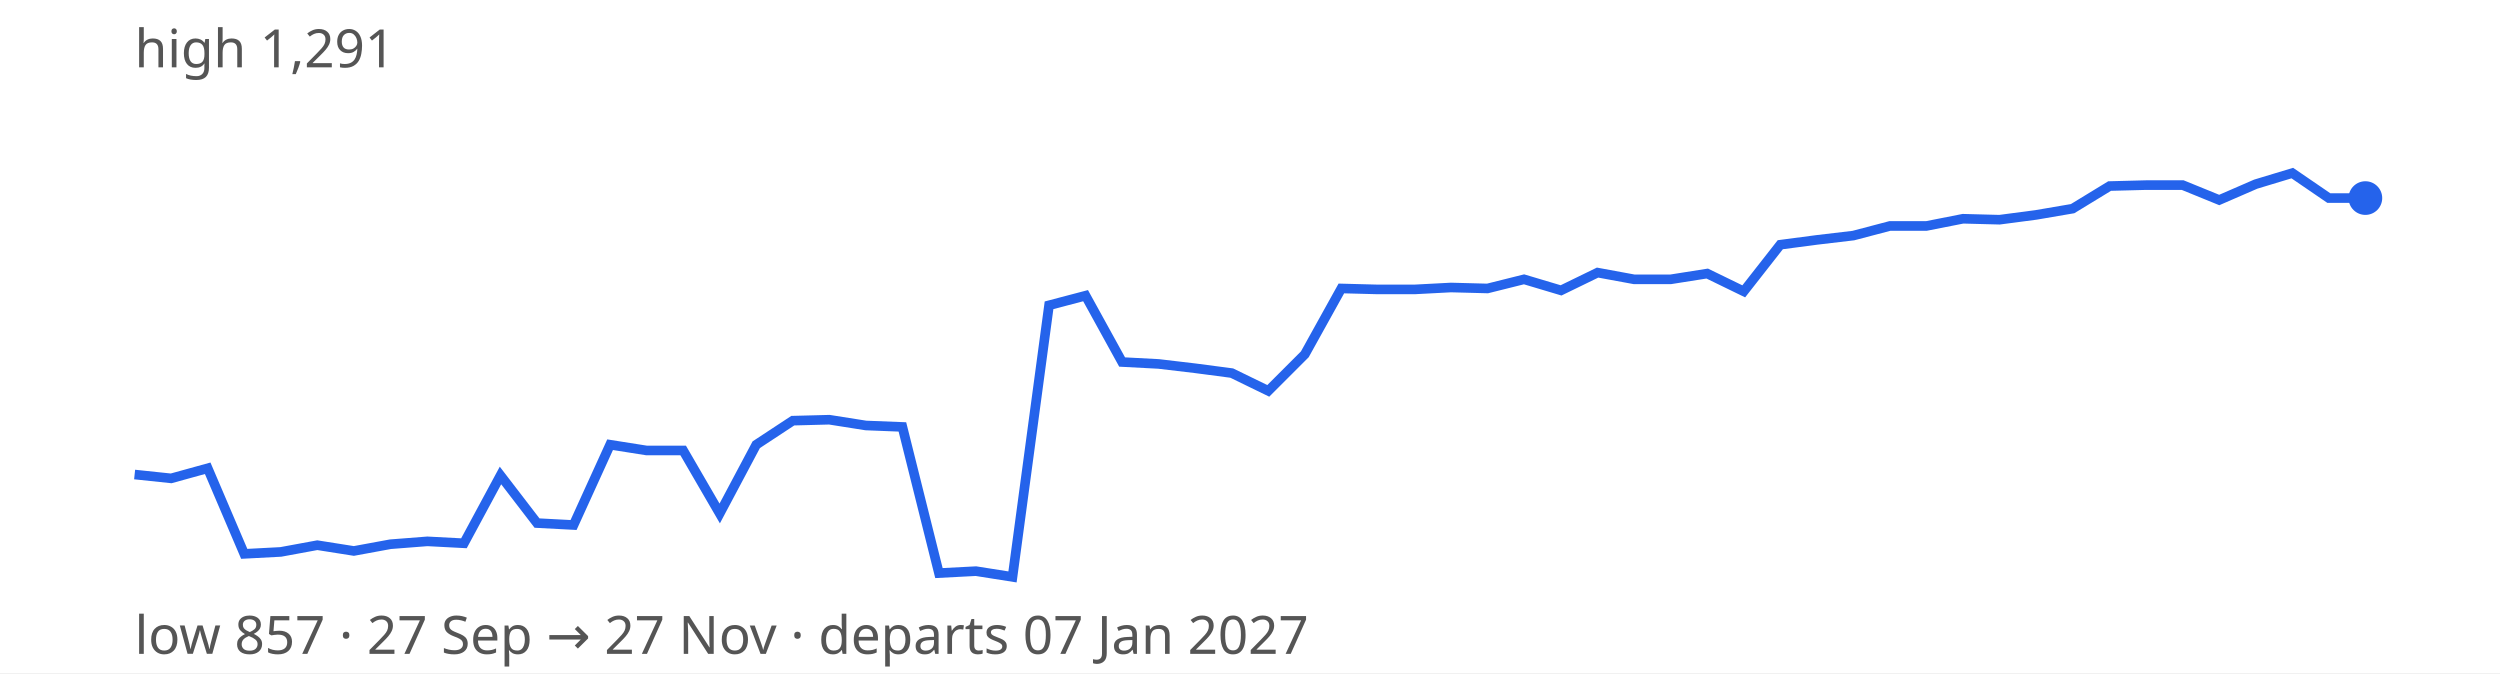
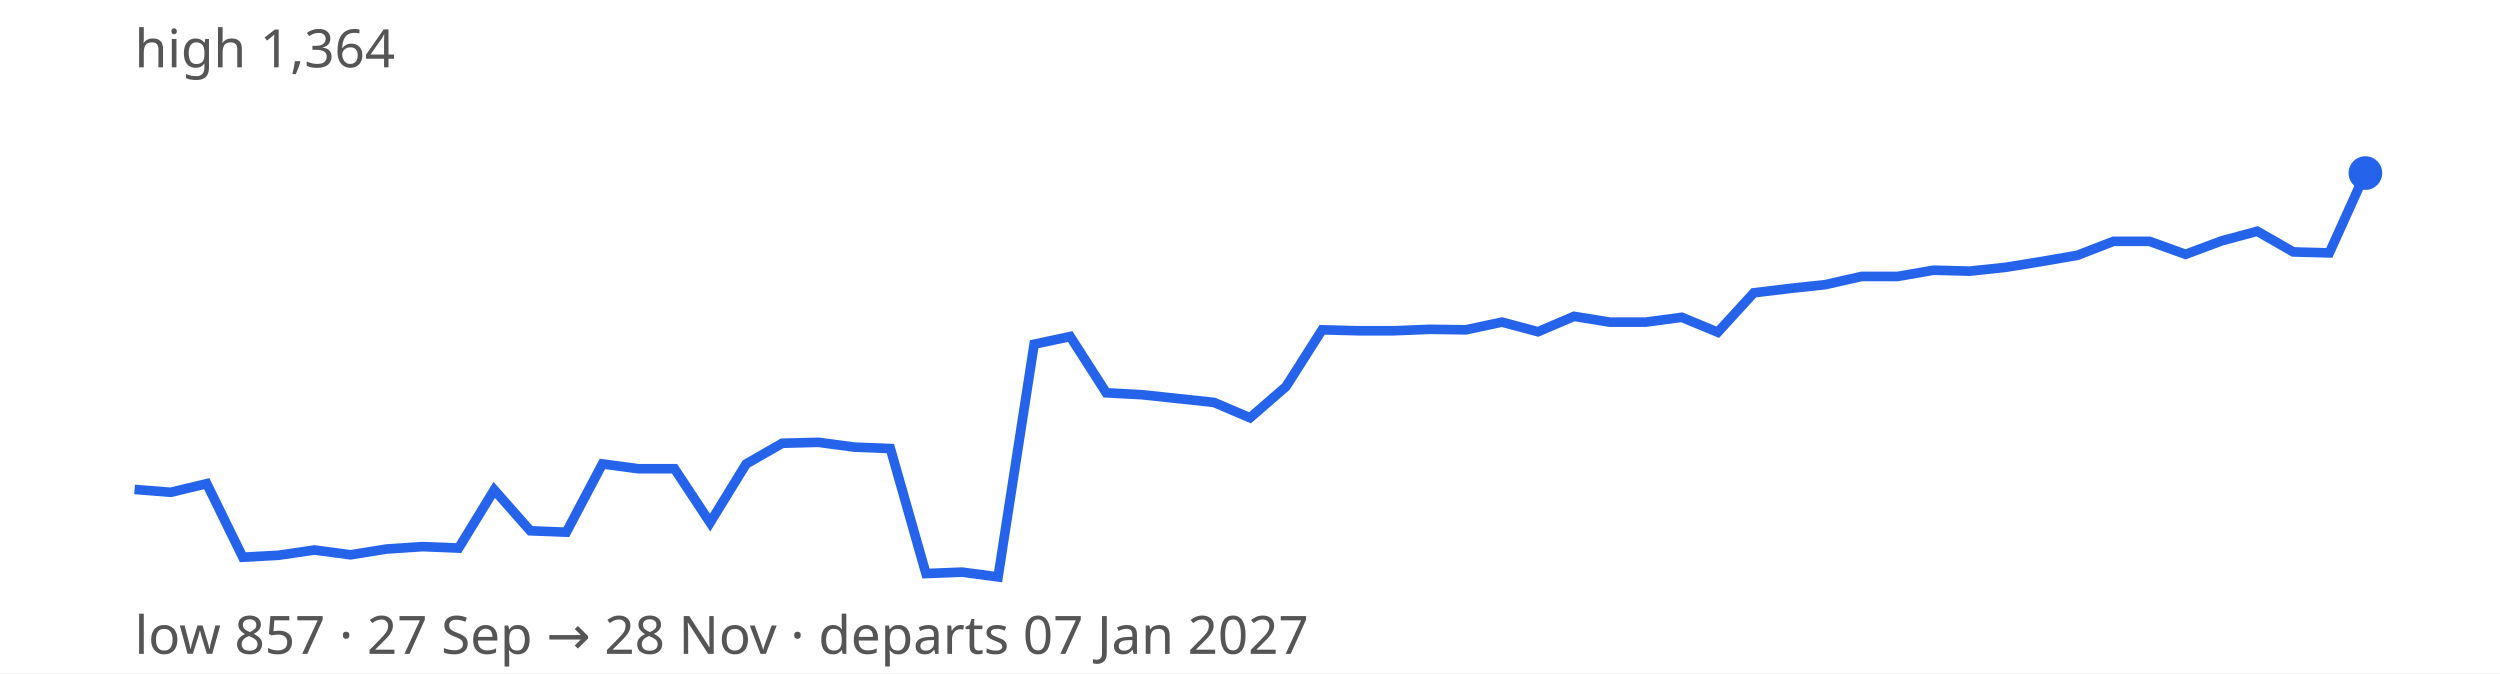
<svg xmlns="http://www.w3.org/2000/svg" width="520" height="140" viewBox="0 0 520 140" font-family="sans-serif" font-size="11">
  <rect width="100%" height="100%" fill="#ffffff" />
-   <path d="M28.0,98.7 L35.6,99.5 L43.2,97.4 L50.8,115.2 L58.4,114.8 L66.0,113.4 L73.6,114.6 L81.2,113.2 L88.9,112.6 L96.5,113.0 L104.1,98.9 L111.7,108.8 L119.3,109.2 L126.9,92.5 L134.5,93.7 L142.1,93.7 L149.7,106.8 L157.3,92.5 L164.9,87.5 L172.5,87.3 L180.1,88.5 L187.7,88.8 L195.3,119.2 L203.0,118.8 L210.6,120.0 L218.2,63.5 L225.8,61.5 L233.4,75.3 L241.0,75.7 L248.6,76.6 L256.2,77.6 L263.8,81.3 L271.4,73.7 L279.0,60.0 L286.6,60.2 L294.2,60.2 L301.8,59.8 L309.4,60.0 L317.0,58.1 L324.7,60.4 L332.3,56.7 L339.9,58.1 L347.5,58.1 L355.1,56.9 L362.7,60.6 L370.3,50.9 L377.9,49.9 L385.5,49.0 L393.1,47.0 L400.7,47.0 L408.3,45.5 L415.9,45.7 L423.5,44.7 L431.1,43.4 L438.8,38.7 L446.4,38.5 L454.0,38.5 L461.6,41.6 L469.2,38.3 L476.8,36.0 L484.4,41.2 L492.0,41.2" fill="none" stroke="#2563eb" stroke-width="2" />
-   <circle cx="492.0" cy="41.2" r="3.5" fill="#2563eb" />
-   <text x="28" y="14" fill="#555">high 1,291</text>
-   <text x="28" y="136" fill="#555">low 857 · 27 Sep → 27 Nov · departs 07 Jan 2027</text>
+   <path d="M28.0,101.8 L35.5,102.4 L43.0,100.6 L50.5,115.9 L57.9,115.5 L65.4,114.4 L72.9,115.4 L80.4,114.2 L87.9,113.7 L95.4,114.0 L102.8,101.9 L110.3,110.4 L117.8,110.7 L125.3,96.5 L132.8,97.5 L140.3,97.5 L147.7,108.7 L155.2,96.5 L162.7,92.2 L170.2,92.0 L177.7,93.0 L185.2,93.3 L192.6,119.3 L200.1,119.0 L207.6,120.0 L215.1,71.6 L222.6,70.0 L230.1,81.7 L237.5,82.1 L245.0,82.9 L252.5,83.7 L260.0,86.9 L267.5,80.4 L275.0,68.6 L282.5,68.8 L289.9,68.8 L297.4,68.5 L304.9,68.6 L312.4,67.0 L319.9,69.0 L327.4,65.8 L334.8,67.0 L342.3,67.0 L349.8,66.0 L357.3,69.1 L364.8,60.9 L372.3,60.0 L379.7,59.2 L387.2,57.5 L394.7,57.5 L402.2,56.2 L409.7,56.4 L417.2,55.6 L424.6,54.4 L432.1,53.1 L439.6,50.2 L447.1,50.2 L454.6,52.9 L462.1,50.1 L469.5,48.1 L477.0,52.4 L484.5,52.6 L492.0,36.0" fill="none" stroke="#2563eb" stroke-width="2" />
+   <circle cx="492.0" cy="36.0" r="3.5" fill="#2563eb" />
+   <text x="28" y="14" fill="#555">high 1,364</text>
+   <text x="28" y="136" fill="#555">low 857 · 27 Sep → 28 Nov · departs 07 Jan 2027</text>
</svg>
